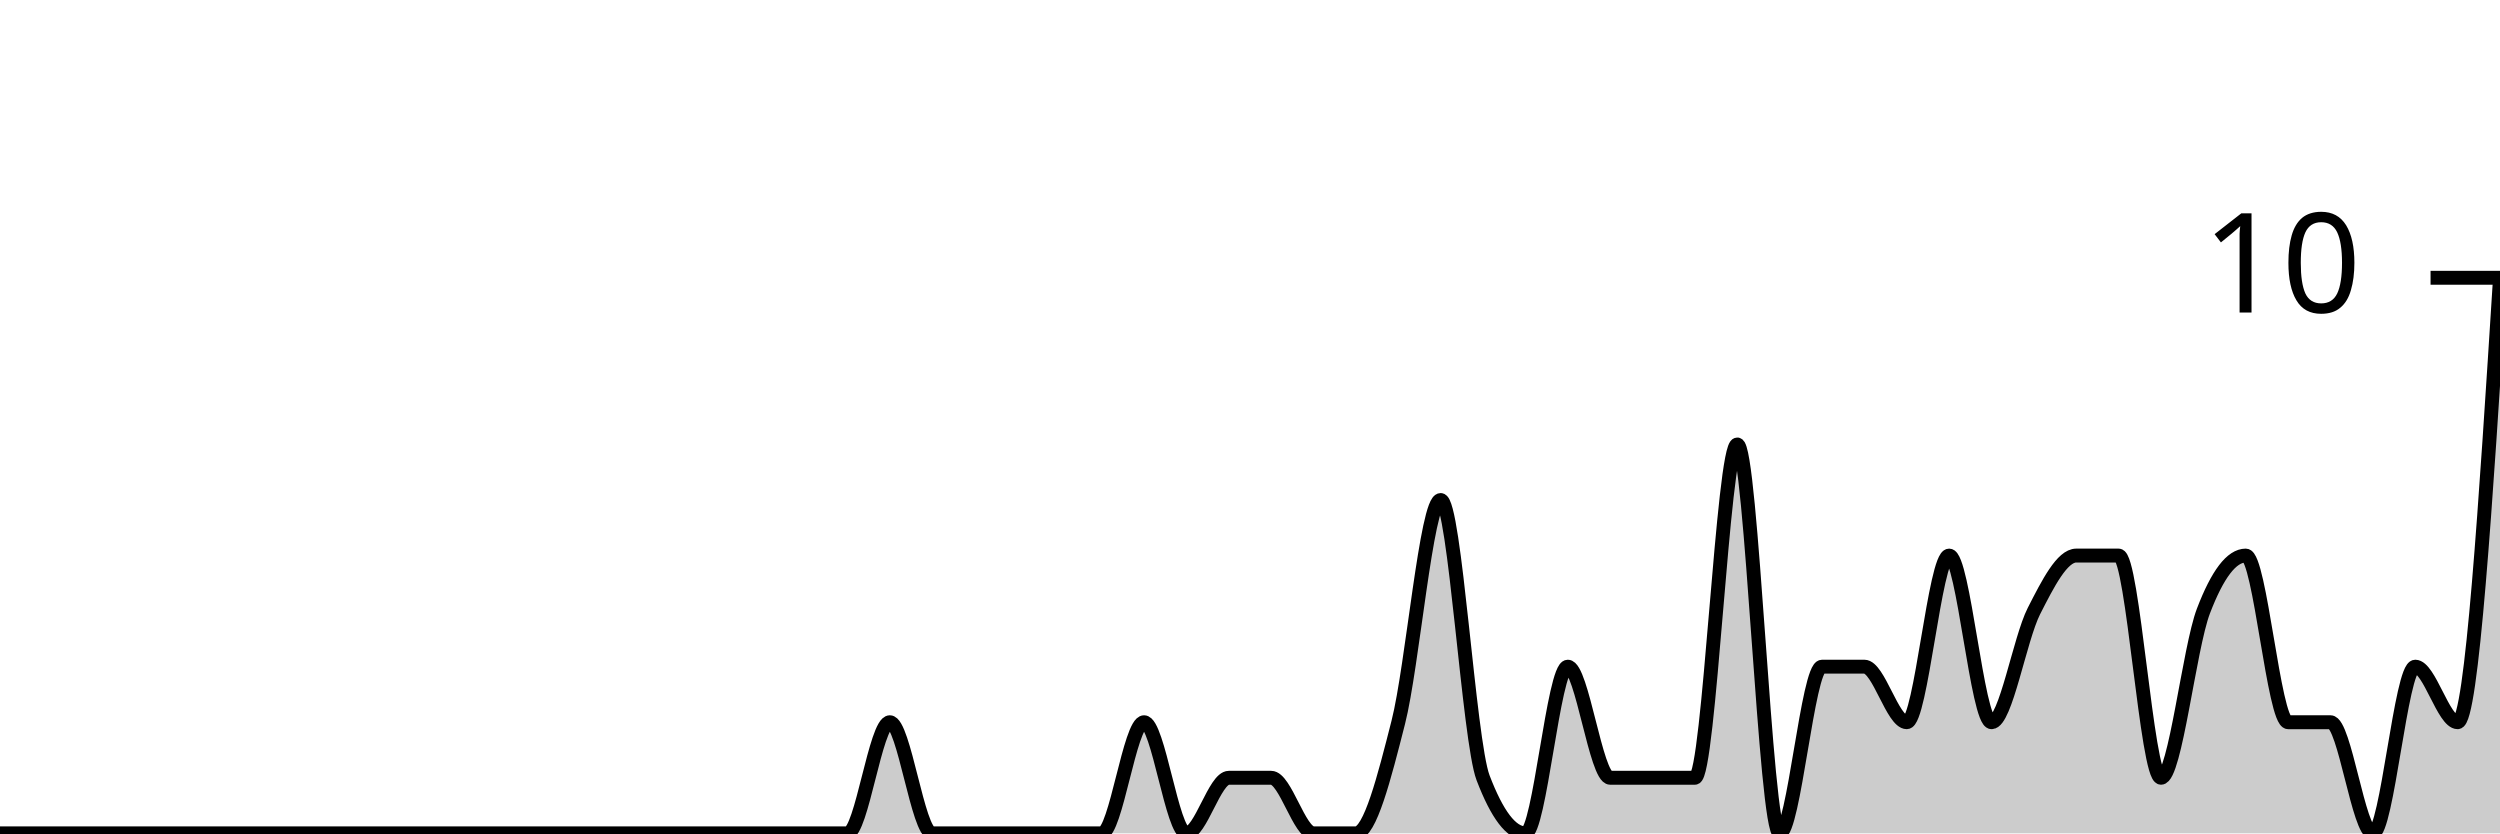
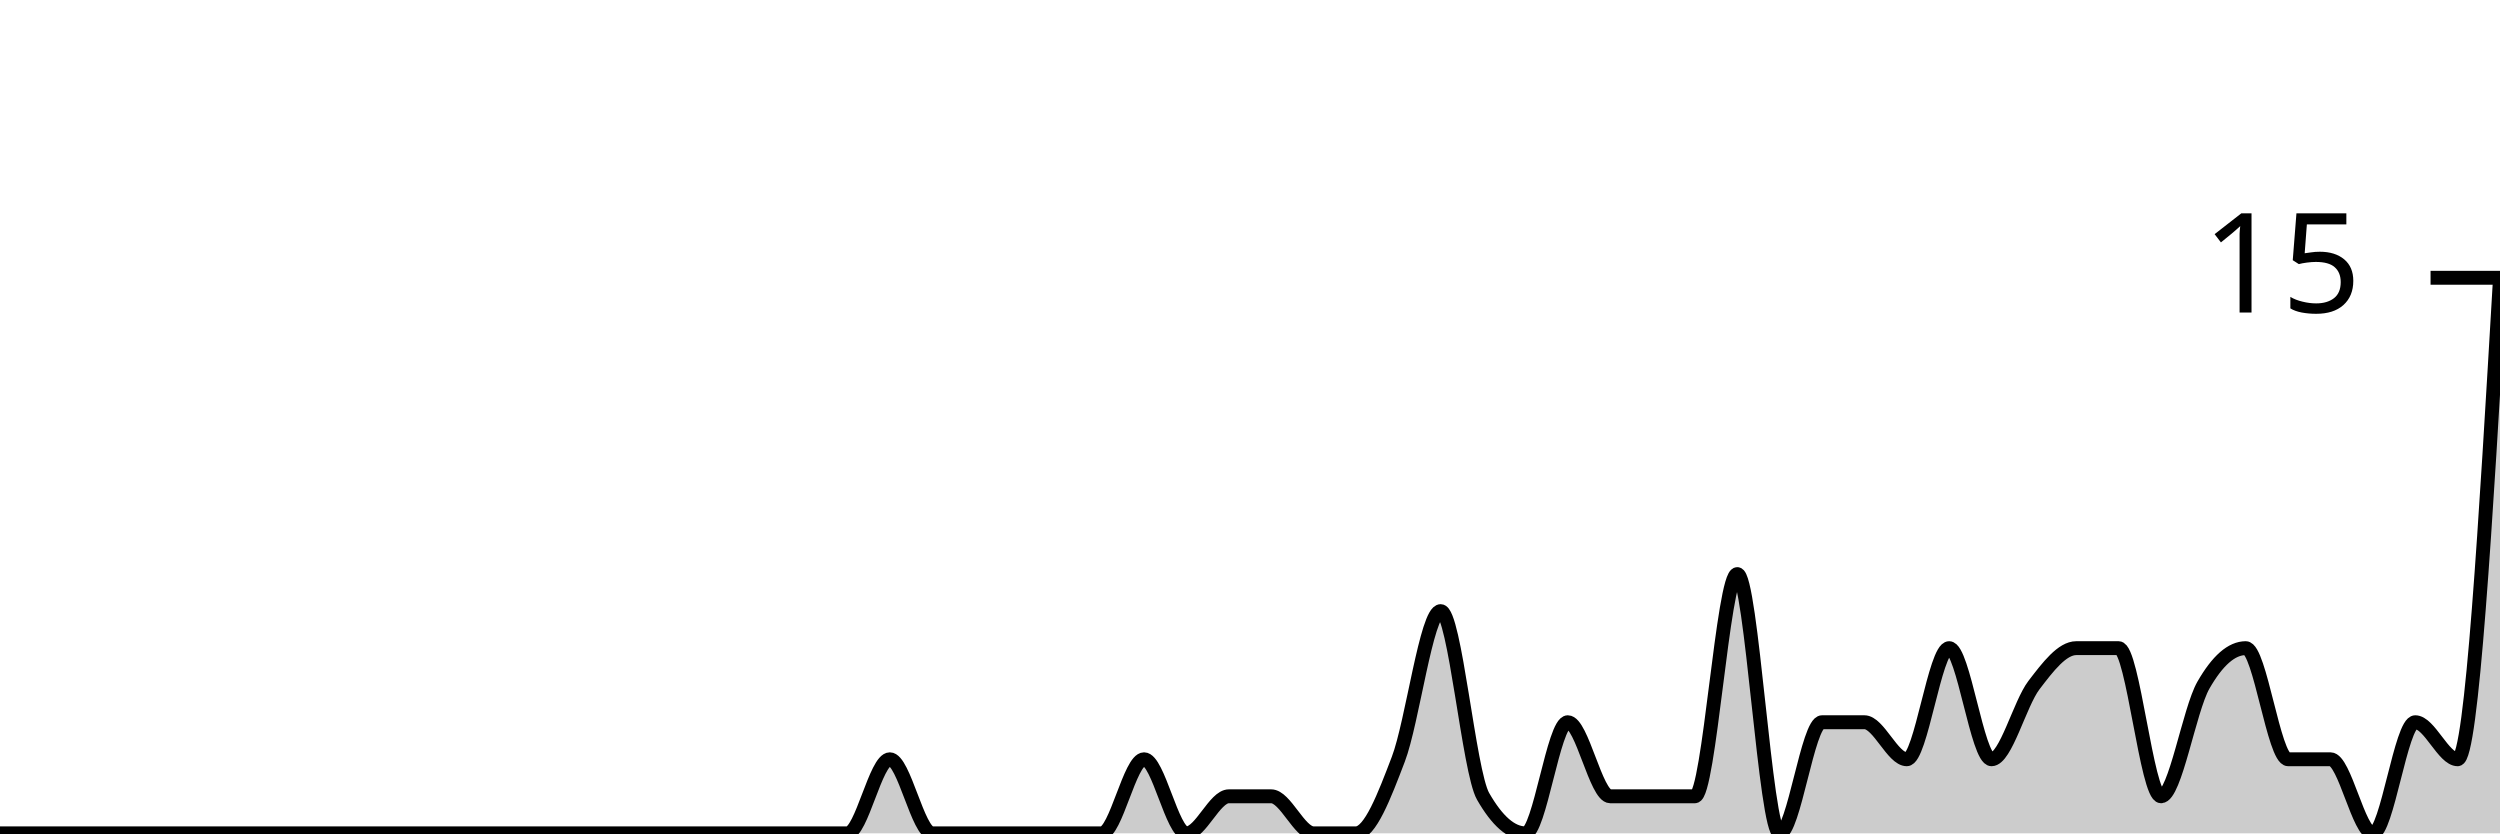
<svg xmlns="http://www.w3.org/2000/svg" viewBox="0 0 180 60">
  <g transform="translate(0,20)">
-     <path class="area" fill="rgba(0, 0, 0, 0.2)" d="M0,40C1.017,40,2.034,40,3.051,40C4.068,40,5.085,40,6.102,40C7.119,40,8.136,40,9.153,40C10.169,40,11.186,40,12.203,40C13.22,40,14.237,40,15.254,40C16.271,40,17.288,40,18.305,40C19.322,40,20.339,40,21.356,40C22.373,40,23.39,40,24.407,40C25.424,40,26.441,40,27.458,40C28.475,40,29.492,40,30.508,40C31.525,40,32.542,40,33.559,40C34.576,40,35.593,40,36.61,40C37.627,40,38.644,40,39.661,40C40.678,40,41.695,40,42.712,40C43.729,40,44.746,40,45.763,40C46.78,40,47.797,40,48.814,40C49.831,40,50.847,40,51.864,40C52.881,40,53.898,40,54.915,40C55.932,40,56.949,40,57.966,40C58.983,40,60,40,61.017,40C62.034,40,63.051,32,64.068,32C65.085,32,66.102,40,67.119,40C68.136,40,69.153,40,70.169,40C71.186,40,72.203,40,73.22,40C74.237,40,75.254,40,76.271,40C77.288,40,78.305,40,79.322,40C80.339,40,81.356,32,82.373,32C83.39,32,84.407,40,85.424,40C86.441,40,87.458,36,88.475,36C89.492,36,90.508,36,91.525,36C92.542,36,93.559,40,94.576,40C95.593,40,96.61,40,97.627,40C98.644,40,99.661,36,100.678,32C101.695,28,102.712,16,103.729,16C104.746,16,105.763,33.333,106.78,36C107.797,38.667,108.814,40,109.831,40C110.847,40,111.864,28,112.881,28C113.898,28,114.915,36,115.932,36C116.949,36,117.966,36,118.983,36C120,36,121.017,36,122.034,36C123.051,36,124.068,12,125.085,12C126.102,12,127.119,40,128.136,40C129.153,40,130.169,28,131.186,28C132.203,28,133.22,28,134.237,28C135.254,28,136.271,32,137.288,32C138.305,32,139.322,20,140.339,20C141.356,20,142.373,32,143.39,32C144.407,32,145.424,26,146.441,24C147.458,22,148.475,20,149.492,20C150.508,20,151.525,20,152.542,20C153.559,20,154.576,36,155.593,36C156.61,36,157.627,26.667,158.644,24C159.661,21.333,160.678,20,161.695,20C162.712,20,163.729,32,164.746,32C165.763,32,166.78,32,167.797,32C168.814,32,169.831,40,170.847,40C171.864,40,172.881,28,173.898,28C174.915,28,175.932,32,176.949,32C177.966,32,178.983,16,180,0L180,40C178.983,40,177.966,40,176.949,40C175.932,40,174.915,40,173.898,40C172.881,40,171.864,40,170.847,40C169.831,40,168.814,40,167.797,40C166.78,40,165.763,40,164.746,40C163.729,40,162.712,40,161.695,40C160.678,40,159.661,40,158.644,40C157.627,40,156.61,40,155.593,40C154.576,40,153.559,40,152.542,40C151.525,40,150.508,40,149.492,40C148.475,40,147.458,40,146.441,40C145.424,40,144.407,40,143.39,40C142.373,40,141.356,40,140.339,40C139.322,40,138.305,40,137.288,40C136.271,40,135.254,40,134.237,40C133.22,40,132.203,40,131.186,40C130.169,40,129.153,40,128.136,40C127.119,40,126.102,40,125.085,40C124.068,40,123.051,40,122.034,40C121.017,40,120,40,118.983,40C117.966,40,116.949,40,115.932,40C114.915,40,113.898,40,112.881,40C111.864,40,110.847,40,109.831,40C108.814,40,107.797,40,106.78,40C105.763,40,104.746,40,103.729,40C102.712,40,101.695,40,100.678,40C99.661,40,98.644,40,97.627,40C96.61,40,95.593,40,94.576,40C93.559,40,92.542,40,91.525,40C90.508,40,89.492,40,88.475,40C87.458,40,86.441,40,85.424,40C84.407,40,83.39,40,82.373,40C81.356,40,80.339,40,79.322,40C78.305,40,77.288,40,76.271,40C75.254,40,74.237,40,73.22,40C72.203,40,71.186,40,70.169,40C69.153,40,68.136,40,67.119,40C66.102,40,65.085,40,64.068,40C63.051,40,62.034,40,61.017,40C60,40,58.983,40,57.966,40C56.949,40,55.932,40,54.915,40C53.898,40,52.881,40,51.864,40C50.847,40,49.831,40,48.814,40C47.797,40,46.78,40,45.763,40C44.746,40,43.729,40,42.712,40C41.695,40,40.678,40,39.661,40C38.644,40,37.627,40,36.61,40C35.593,40,34.576,40,33.559,40C32.542,40,31.525,40,30.508,40C29.492,40,28.475,40,27.458,40C26.441,40,25.424,40,24.407,40C23.39,40,22.373,40,21.356,40C20.339,40,19.322,40,18.305,40C17.288,40,16.271,40,15.254,40C14.237,40,13.22,40,12.203,40C11.186,40,10.169,40,9.153,40C8.136,40,7.119,40,6.102,40C5.085,40,4.068,40,3.051,40C2.034,40,1.017,40,0,40Z" />
-     <path class="line" stroke="black" fill="none" d="M0,40C1.017,40,2.034,40,3.051,40C4.068,40,5.085,40,6.102,40C7.119,40,8.136,40,9.153,40C10.169,40,11.186,40,12.203,40C13.22,40,14.237,40,15.254,40C16.271,40,17.288,40,18.305,40C19.322,40,20.339,40,21.356,40C22.373,40,23.39,40,24.407,40C25.424,40,26.441,40,27.458,40C28.475,40,29.492,40,30.508,40C31.525,40,32.542,40,33.559,40C34.576,40,35.593,40,36.61,40C37.627,40,38.644,40,39.661,40C40.678,40,41.695,40,42.712,40C43.729,40,44.746,40,45.763,40C46.78,40,47.797,40,48.814,40C49.831,40,50.847,40,51.864,40C52.881,40,53.898,40,54.915,40C55.932,40,56.949,40,57.966,40C58.983,40,60,40,61.017,40C62.034,40,63.051,32,64.068,32C65.085,32,66.102,40,67.119,40C68.136,40,69.153,40,70.169,40C71.186,40,72.203,40,73.22,40C74.237,40,75.254,40,76.271,40C77.288,40,78.305,40,79.322,40C80.339,40,81.356,32,82.373,32C83.39,32,84.407,40,85.424,40C86.441,40,87.458,36,88.475,36C89.492,36,90.508,36,91.525,36C92.542,36,93.559,40,94.576,40C95.593,40,96.61,40,97.627,40C98.644,40,99.661,36,100.678,32C101.695,28,102.712,16,103.729,16C104.746,16,105.763,33.333,106.78,36C107.797,38.667,108.814,40,109.831,40C110.847,40,111.864,28,112.881,28C113.898,28,114.915,36,115.932,36C116.949,36,117.966,36,118.983,36C120,36,121.017,36,122.034,36C123.051,36,124.068,12,125.085,12C126.102,12,127.119,40,128.136,40C129.153,40,130.169,28,131.186,28C132.203,28,133.22,28,134.237,28C135.254,28,136.271,32,137.288,32C138.305,32,139.322,20,140.339,20C141.356,20,142.373,32,143.39,32C144.407,32,145.424,26,146.441,24C147.458,22,148.475,20,149.492,20C150.508,20,151.525,20,152.542,20C153.559,20,154.576,36,155.593,36C156.61,36,157.627,26.667,158.644,24C159.661,21.333,160.678,20,161.695,20C162.712,20,163.729,32,164.746,32C165.763,32,166.78,32,167.797,32C168.814,32,169.831,40,170.847,40C171.864,40,172.881,28,173.898,28C174.915,28,175.932,32,176.949,32C177.966,32,178.983,16,180,0" />
+     <path class="area" fill="rgba(0, 0, 0, 0.2)" d="M0,40C1.017,40,2.034,40,3.051,40C4.068,40,5.085,40,6.102,40C7.119,40,8.136,40,9.153,40C10.169,40,11.186,40,12.203,40C13.22,40,14.237,40,15.254,40C16.271,40,17.288,40,18.305,40C19.322,40,20.339,40,21.356,40C22.373,40,23.39,40,24.407,40C25.424,40,26.441,40,27.458,40C28.475,40,29.492,40,30.508,40C31.525,40,32.542,40,33.559,40C34.576,40,35.593,40,36.61,40C37.627,40,38.644,40,39.661,40C40.678,40,41.695,40,42.712,40C43.729,40,44.746,40,45.763,40C46.78,40,47.797,40,48.814,40C49.831,40,50.847,40,51.864,40C52.881,40,53.898,40,54.915,40C55.932,40,56.949,40,57.966,40C58.983,40,60,40,61.017,40C62.034,40,63.051,34.667,64.068,34.667C65.085,34.667,66.102,40,67.119,40C68.136,40,69.153,40,70.169,40C71.186,40,72.203,40,73.22,40C74.237,40,75.254,40,76.271,40C77.288,40,78.305,40,79.322,40C80.339,40,81.356,34.667,82.373,34.667C83.39,34.667,84.407,40,85.424,40C86.441,40,87.458,37.333,88.475,37.333C89.492,37.333,90.508,37.333,91.525,37.333C92.542,37.333,93.559,40,94.576,40C95.593,40,96.61,40,97.627,40C98.644,40,99.661,37.333,100.678,34.667C101.695,32,102.712,24,103.729,24C104.746,24,105.763,35.556,106.78,37.333C107.797,39.111,108.814,40,109.831,40C110.847,40,111.864,32,112.881,32C113.898,32,114.915,37.333,115.932,37.333C116.949,37.333,117.966,37.333,118.983,37.333C120,37.333,121.017,37.333,122.034,37.333C123.051,37.333,124.068,21.333,125.085,21.333C126.102,21.333,127.119,40,128.136,40C129.153,40,130.169,32,131.186,32C132.203,32,133.22,32,134.237,32C135.254,32,136.271,34.667,137.288,34.667C138.305,34.667,139.322,26.667,140.339,26.667C141.356,26.667,142.373,34.667,143.39,34.667C144.407,34.667,145.424,30.667,146.441,29.333C147.458,28,148.475,26.667,149.492,26.667C150.508,26.667,151.525,26.667,152.542,26.667C153.559,26.667,154.576,37.333,155.593,37.333C156.61,37.333,157.627,31.111,158.644,29.333C159.661,27.556,160.678,26.667,161.695,26.667C162.712,26.667,163.729,34.667,164.746,34.667C165.763,34.667,166.78,34.667,167.797,34.667C168.814,34.667,169.831,40,170.847,40C171.864,40,172.881,32,173.898,32C174.915,32,175.932,34.667,176.949,34.667C177.966,34.667,178.983,17.333,180,0L180,40C178.983,40,177.966,40,176.949,40C175.932,40,174.915,40,173.898,40C172.881,40,171.864,40,170.847,40C169.831,40,168.814,40,167.797,40C166.78,40,165.763,40,164.746,40C163.729,40,162.712,40,161.695,40C160.678,40,159.661,40,158.644,40C157.627,40,156.61,40,155.593,40C154.576,40,153.559,40,152.542,40C151.525,40,150.508,40,149.492,40C148.475,40,147.458,40,146.441,40C145.424,40,144.407,40,143.39,40C142.373,40,141.356,40,140.339,40C139.322,40,138.305,40,137.288,40C136.271,40,135.254,40,134.237,40C133.22,40,132.203,40,131.186,40C130.169,40,129.153,40,128.136,40C127.119,40,126.102,40,125.085,40C124.068,40,123.051,40,122.034,40C121.017,40,120,40,118.983,40C117.966,40,116.949,40,115.932,40C114.915,40,113.898,40,112.881,40C111.864,40,110.847,40,109.831,40C108.814,40,107.797,40,106.78,40C105.763,40,104.746,40,103.729,40C102.712,40,101.695,40,100.678,40C99.661,40,98.644,40,97.627,40C96.61,40,95.593,40,94.576,40C93.559,40,92.542,40,91.525,40C90.508,40,89.492,40,88.475,40C87.458,40,86.441,40,85.424,40C84.407,40,83.39,40,82.373,40C81.356,40,80.339,40,79.322,40C78.305,40,77.288,40,76.271,40C75.254,40,74.237,40,73.22,40C72.203,40,71.186,40,70.169,40C69.153,40,68.136,40,67.119,40C66.102,40,65.085,40,64.068,40C63.051,40,62.034,40,61.017,40C60,40,58.983,40,57.966,40C56.949,40,55.932,40,54.915,40C53.898,40,52.881,40,51.864,40C50.847,40,49.831,40,48.814,40C47.797,40,46.78,40,45.763,40C44.746,40,43.729,40,42.712,40C41.695,40,40.678,40,39.661,40C38.644,40,37.627,40,36.61,40C35.593,40,34.576,40,33.559,40C32.542,40,31.525,40,30.508,40C29.492,40,28.475,40,27.458,40C26.441,40,25.424,40,24.407,40C23.39,40,22.373,40,21.356,40C20.339,40,19.322,40,18.305,40C17.288,40,16.271,40,15.254,40C14.237,40,13.22,40,12.203,40C11.186,40,10.169,40,9.153,40C8.136,40,7.119,40,6.102,40C5.085,40,4.068,40,3.051,40C2.034,40,1.017,40,0,40Z" />
+     <path class="line" stroke="black" fill="none" d="M0,40C1.017,40,2.034,40,3.051,40C4.068,40,5.085,40,6.102,40C7.119,40,8.136,40,9.153,40C10.169,40,11.186,40,12.203,40C13.22,40,14.237,40,15.254,40C16.271,40,17.288,40,18.305,40C19.322,40,20.339,40,21.356,40C22.373,40,23.39,40,24.407,40C25.424,40,26.441,40,27.458,40C28.475,40,29.492,40,30.508,40C31.525,40,32.542,40,33.559,40C34.576,40,35.593,40,36.61,40C37.627,40,38.644,40,39.661,40C40.678,40,41.695,40,42.712,40C43.729,40,44.746,40,45.763,40C46.78,40,47.797,40,48.814,40C49.831,40,50.847,40,51.864,40C52.881,40,53.898,40,54.915,40C55.932,40,56.949,40,57.966,40C58.983,40,60,40,61.017,40C62.034,40,63.051,34.667,64.068,34.667C65.085,34.667,66.102,40,67.119,40C68.136,40,69.153,40,70.169,40C71.186,40,72.203,40,73.22,40C74.237,40,75.254,40,76.271,40C77.288,40,78.305,40,79.322,40C80.339,40,81.356,34.667,82.373,34.667C83.39,34.667,84.407,40,85.424,40C86.441,40,87.458,37.333,88.475,37.333C89.492,37.333,90.508,37.333,91.525,37.333C92.542,37.333,93.559,40,94.576,40C95.593,40,96.61,40,97.627,40C98.644,40,99.661,37.333,100.678,34.667C101.695,32,102.712,24,103.729,24C104.746,24,105.763,35.556,106.78,37.333C107.797,39.111,108.814,40,109.831,40C110.847,40,111.864,32,112.881,32C113.898,32,114.915,37.333,115.932,37.333C116.949,37.333,117.966,37.333,118.983,37.333C120,37.333,121.017,37.333,122.034,37.333C123.051,37.333,124.068,21.333,125.085,21.333C126.102,21.333,127.119,40,128.136,40C129.153,40,130.169,32,131.186,32C132.203,32,133.22,32,134.237,32C135.254,32,136.271,34.667,137.288,34.667C138.305,34.667,139.322,26.667,140.339,26.667C141.356,26.667,142.373,34.667,143.39,34.667C144.407,34.667,145.424,30.667,146.441,29.333C147.458,28,148.475,26.667,149.492,26.667C150.508,26.667,151.525,26.667,152.542,26.667C153.559,26.667,154.576,37.333,155.593,37.333C156.61,37.333,157.627,31.111,158.644,29.333C159.661,27.556,160.678,26.667,161.695,26.667C162.712,26.667,163.729,34.667,164.746,34.667C165.763,34.667,166.78,34.667,167.797,34.667C168.814,34.667,169.831,40,170.847,40C171.864,40,172.881,32,173.898,32C174.915,32,175.932,34.667,176.949,34.667C177.966,34.667,178.983,17.333,180,0" />
    <path class="axis-ceiling" stroke-width="1" stroke="black" fill="none" d="M175,0L180,0" />
-     <text class="axis-ceiling-label" font-family="sans-serif" text-anchor="end" font-size="10px" x="170" y="2.5">10</text>
+     <text class="axis-ceiling-label" font-family="sans-serif" text-anchor="end" font-size="10px" x="170" y="2.5">15</text>
  </g>
</svg>
